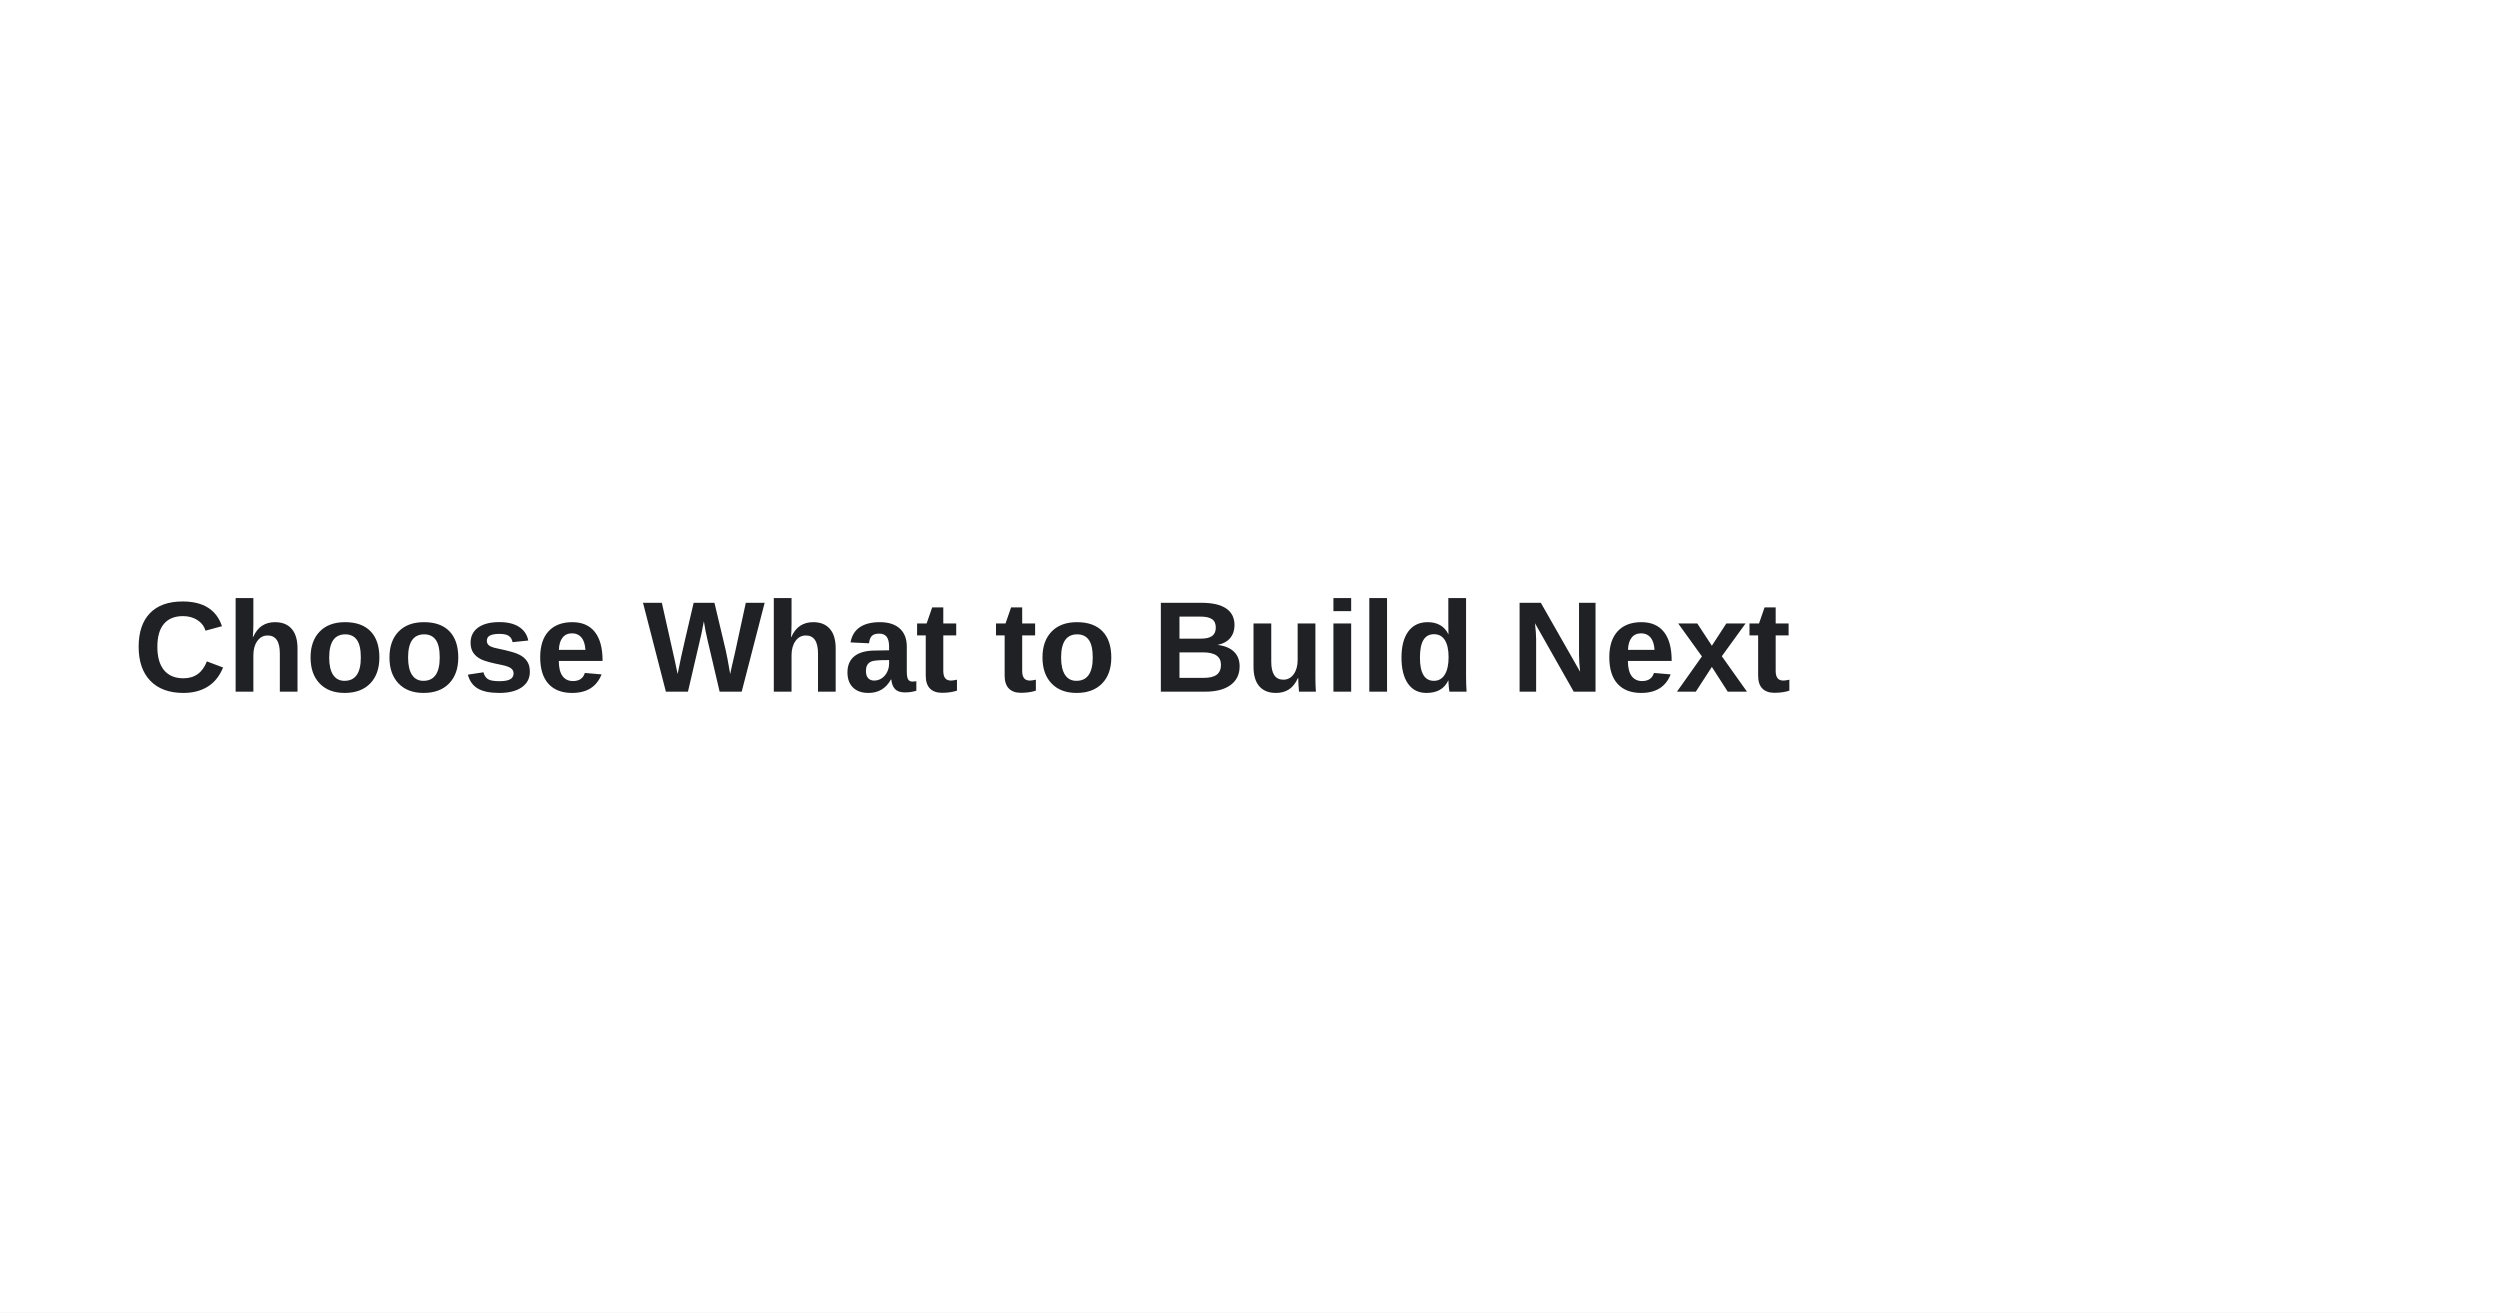
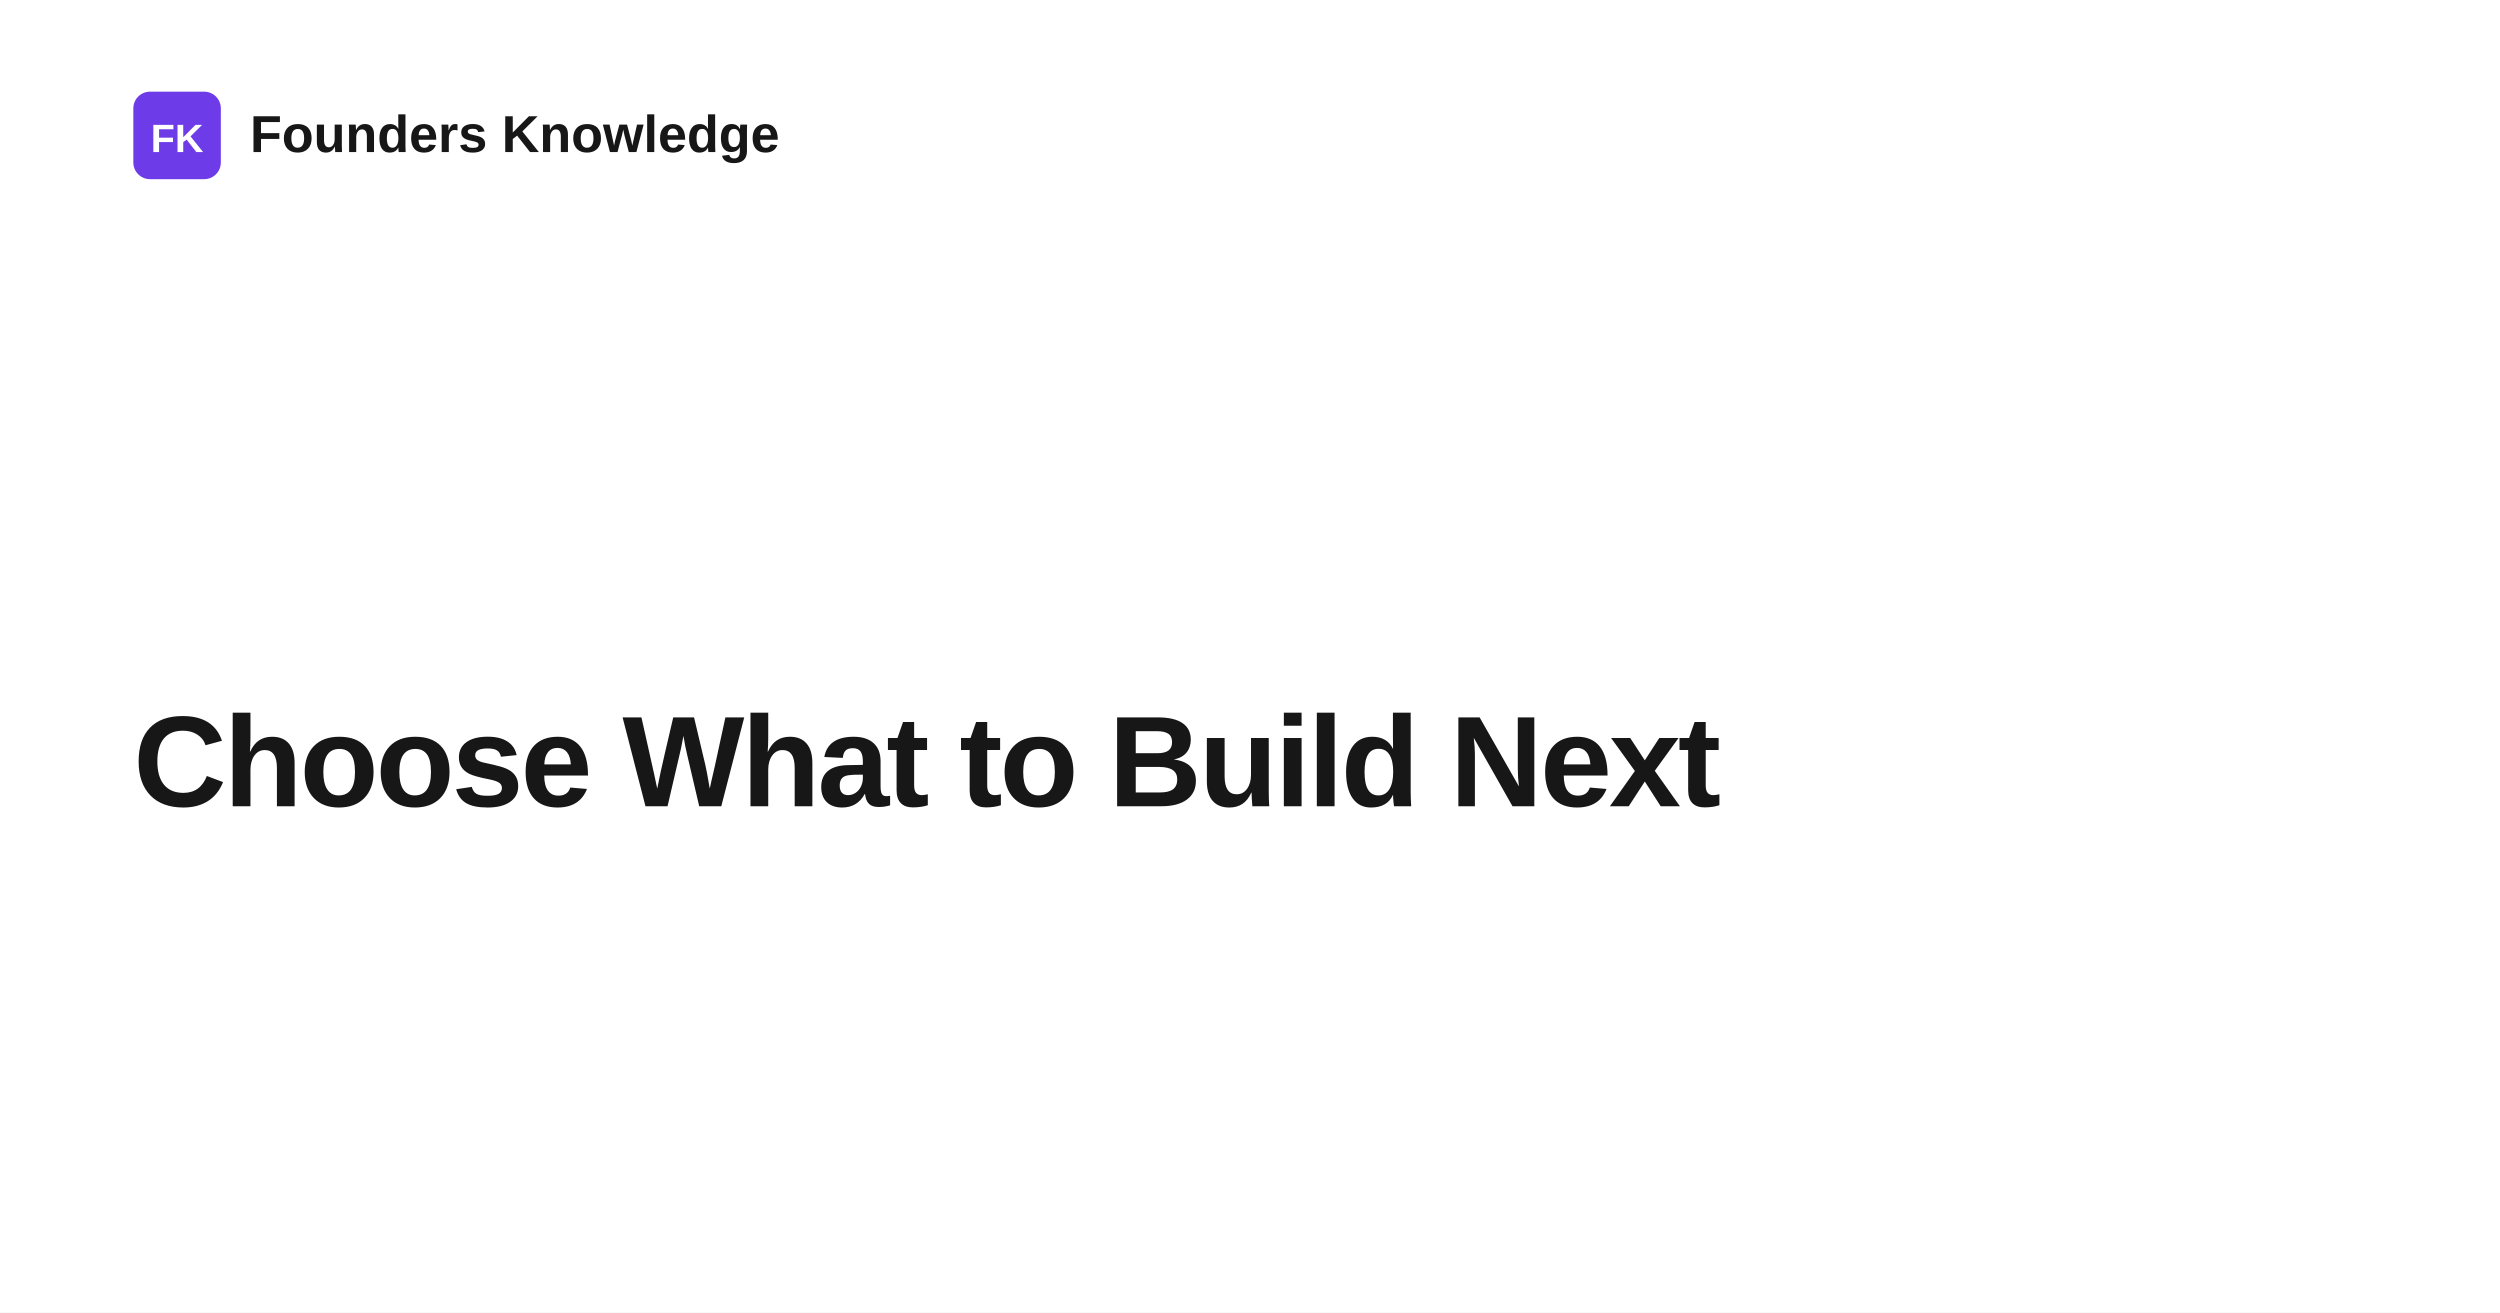
<svg xmlns="http://www.w3.org/2000/svg" width="1200" height="630" viewBox="0 0 1200 630" role="img" aria-label="Choose What to Build Next">
  <rect width="1200" height="630" fill="#ffffff" />
-   <text x="64" y="332" fill="#202124" font-family="Arial, Helvetica, sans-serif" font-size="62" font-weight="700">
+   <rect x="64" y="44" width="42" height="42" rx="8" fill="#6d3be8" />
+   <text x="85" y="73" text-anchor="middle" fill="#ffffff" font-family="Space Grotesk, Arial, Helvetica, sans-serif" font-size="19" font-weight="700">FK</text>
+   <text x="120" y="73" fill="#171717" font-family="Space Grotesk, Arial, Helvetica, sans-serif" font-size="25" font-weight="700">Founders Knowledge</text>
+   <text x="64" y="387" fill="#171717" font-family="Space Grotesk, Arial, Helvetica, sans-serif" font-size="62" font-weight="700" letter-spacing="-1.4">
    <tspan x="64" dy="0">Choose What to Build Next</tspan>
  </text>
</svg>
